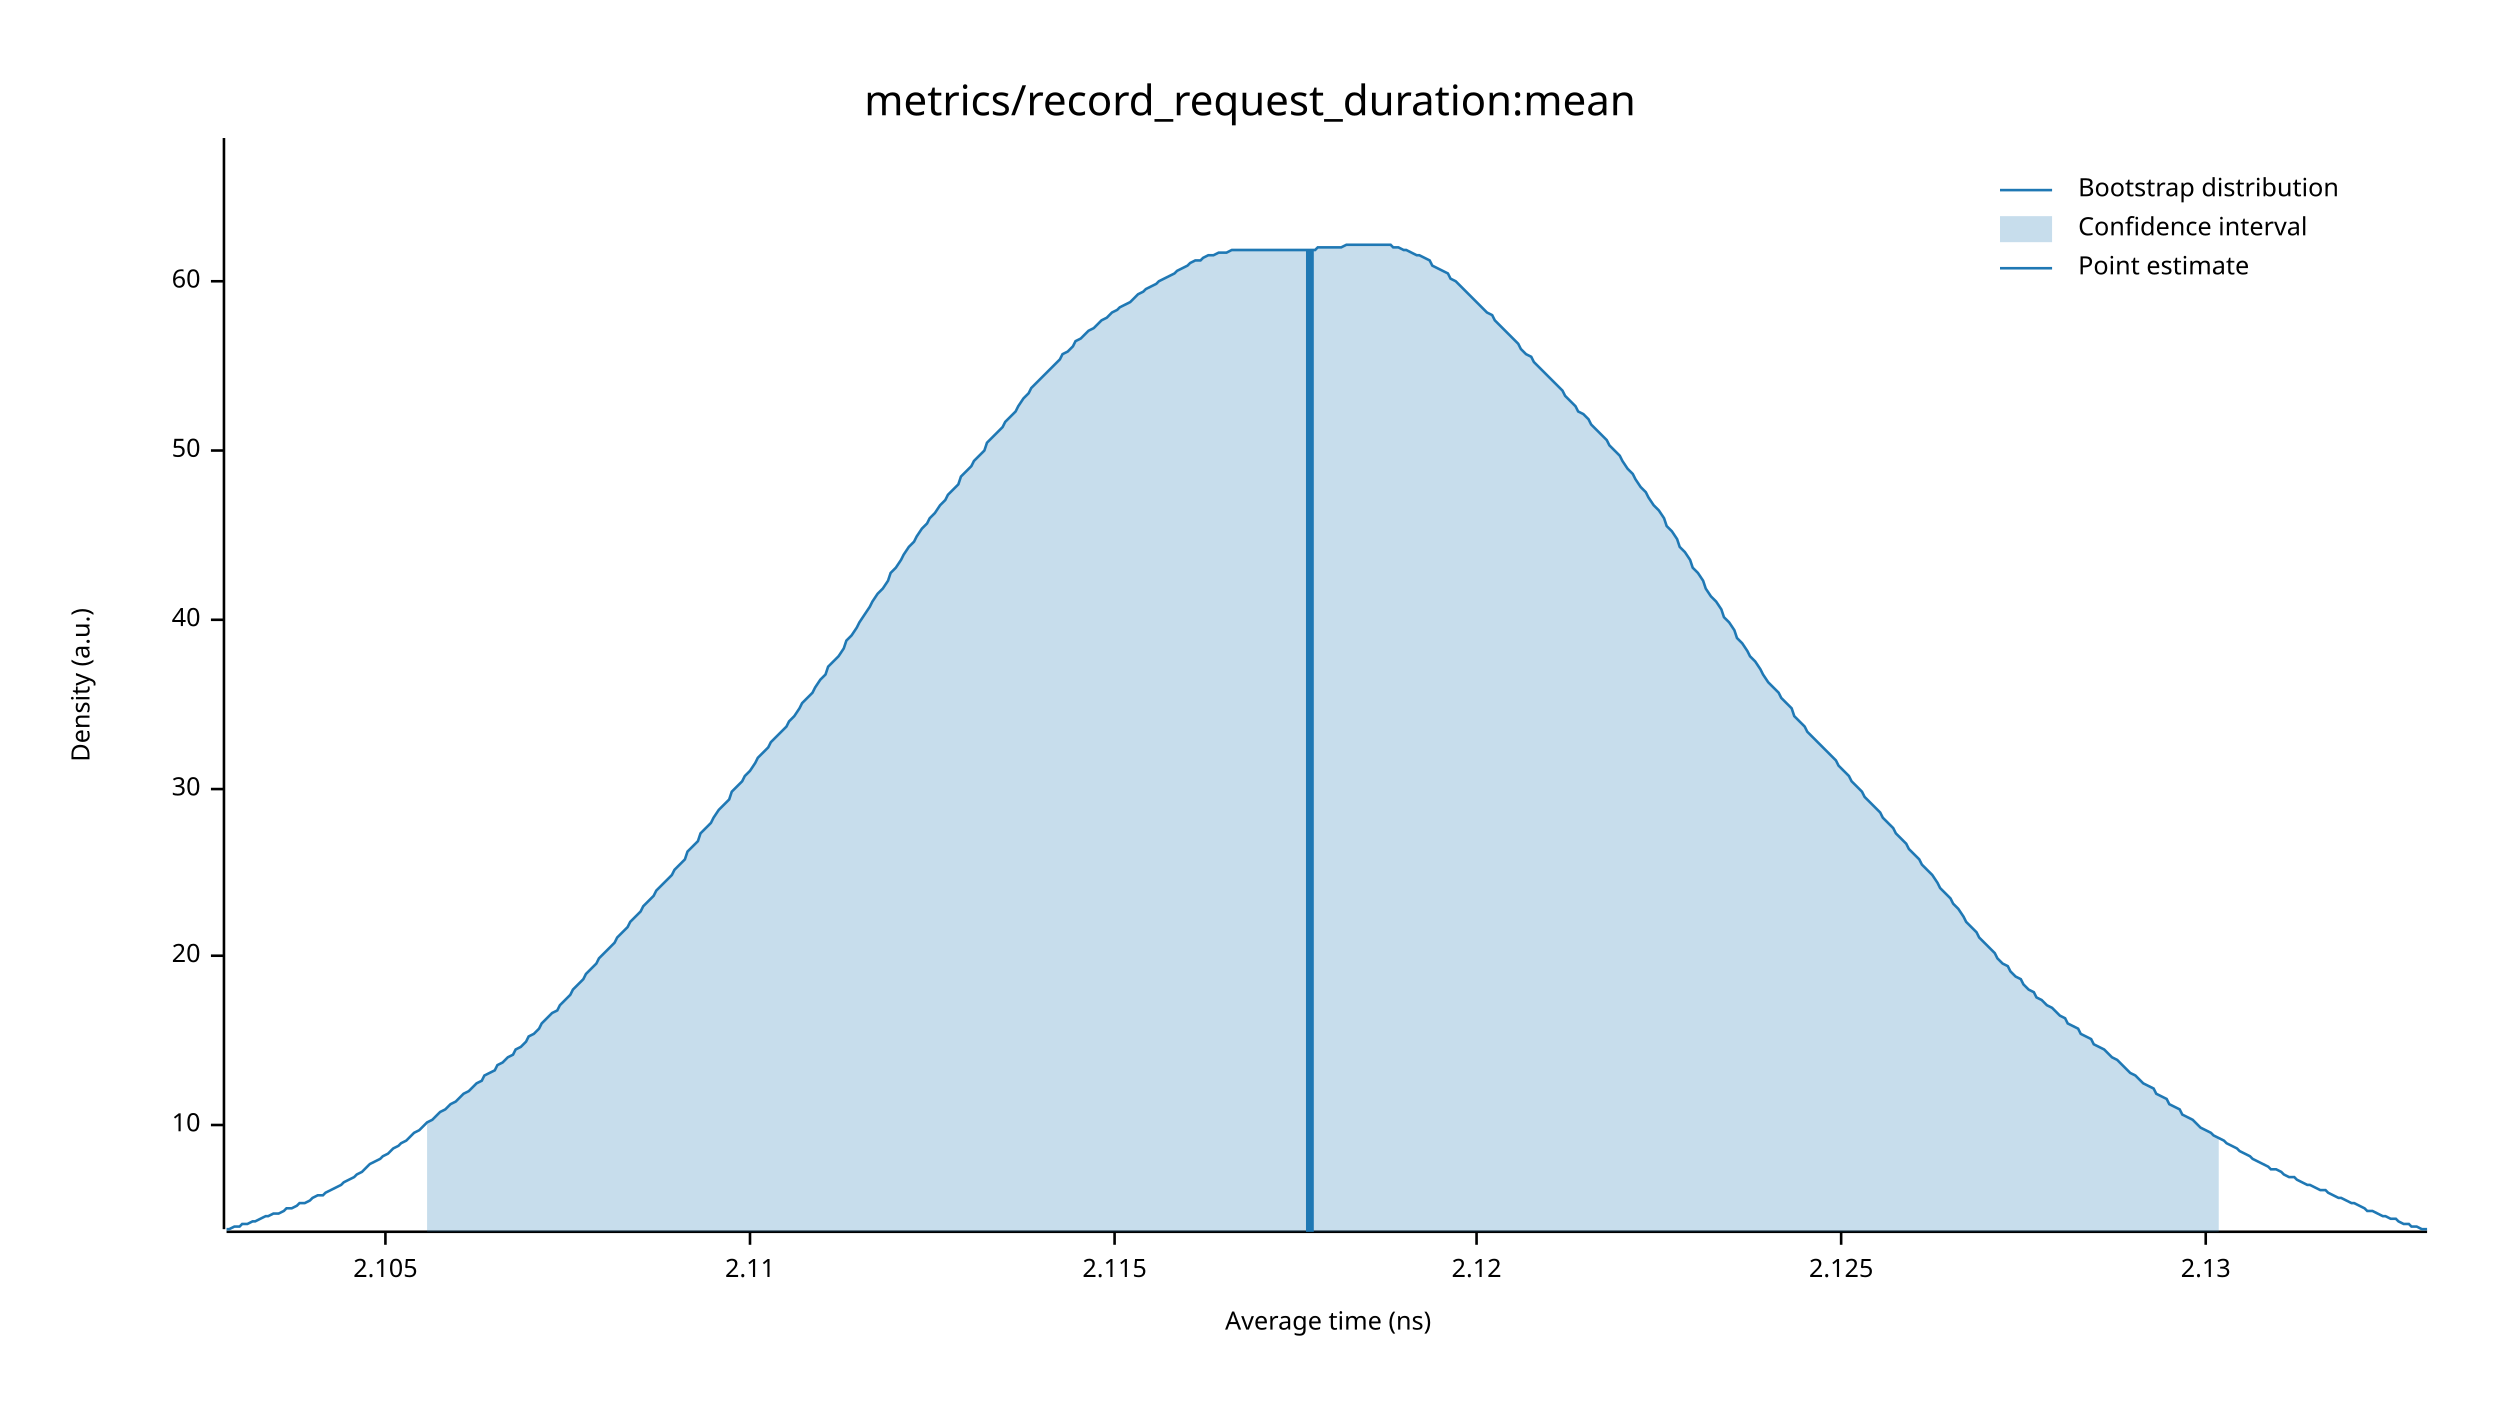
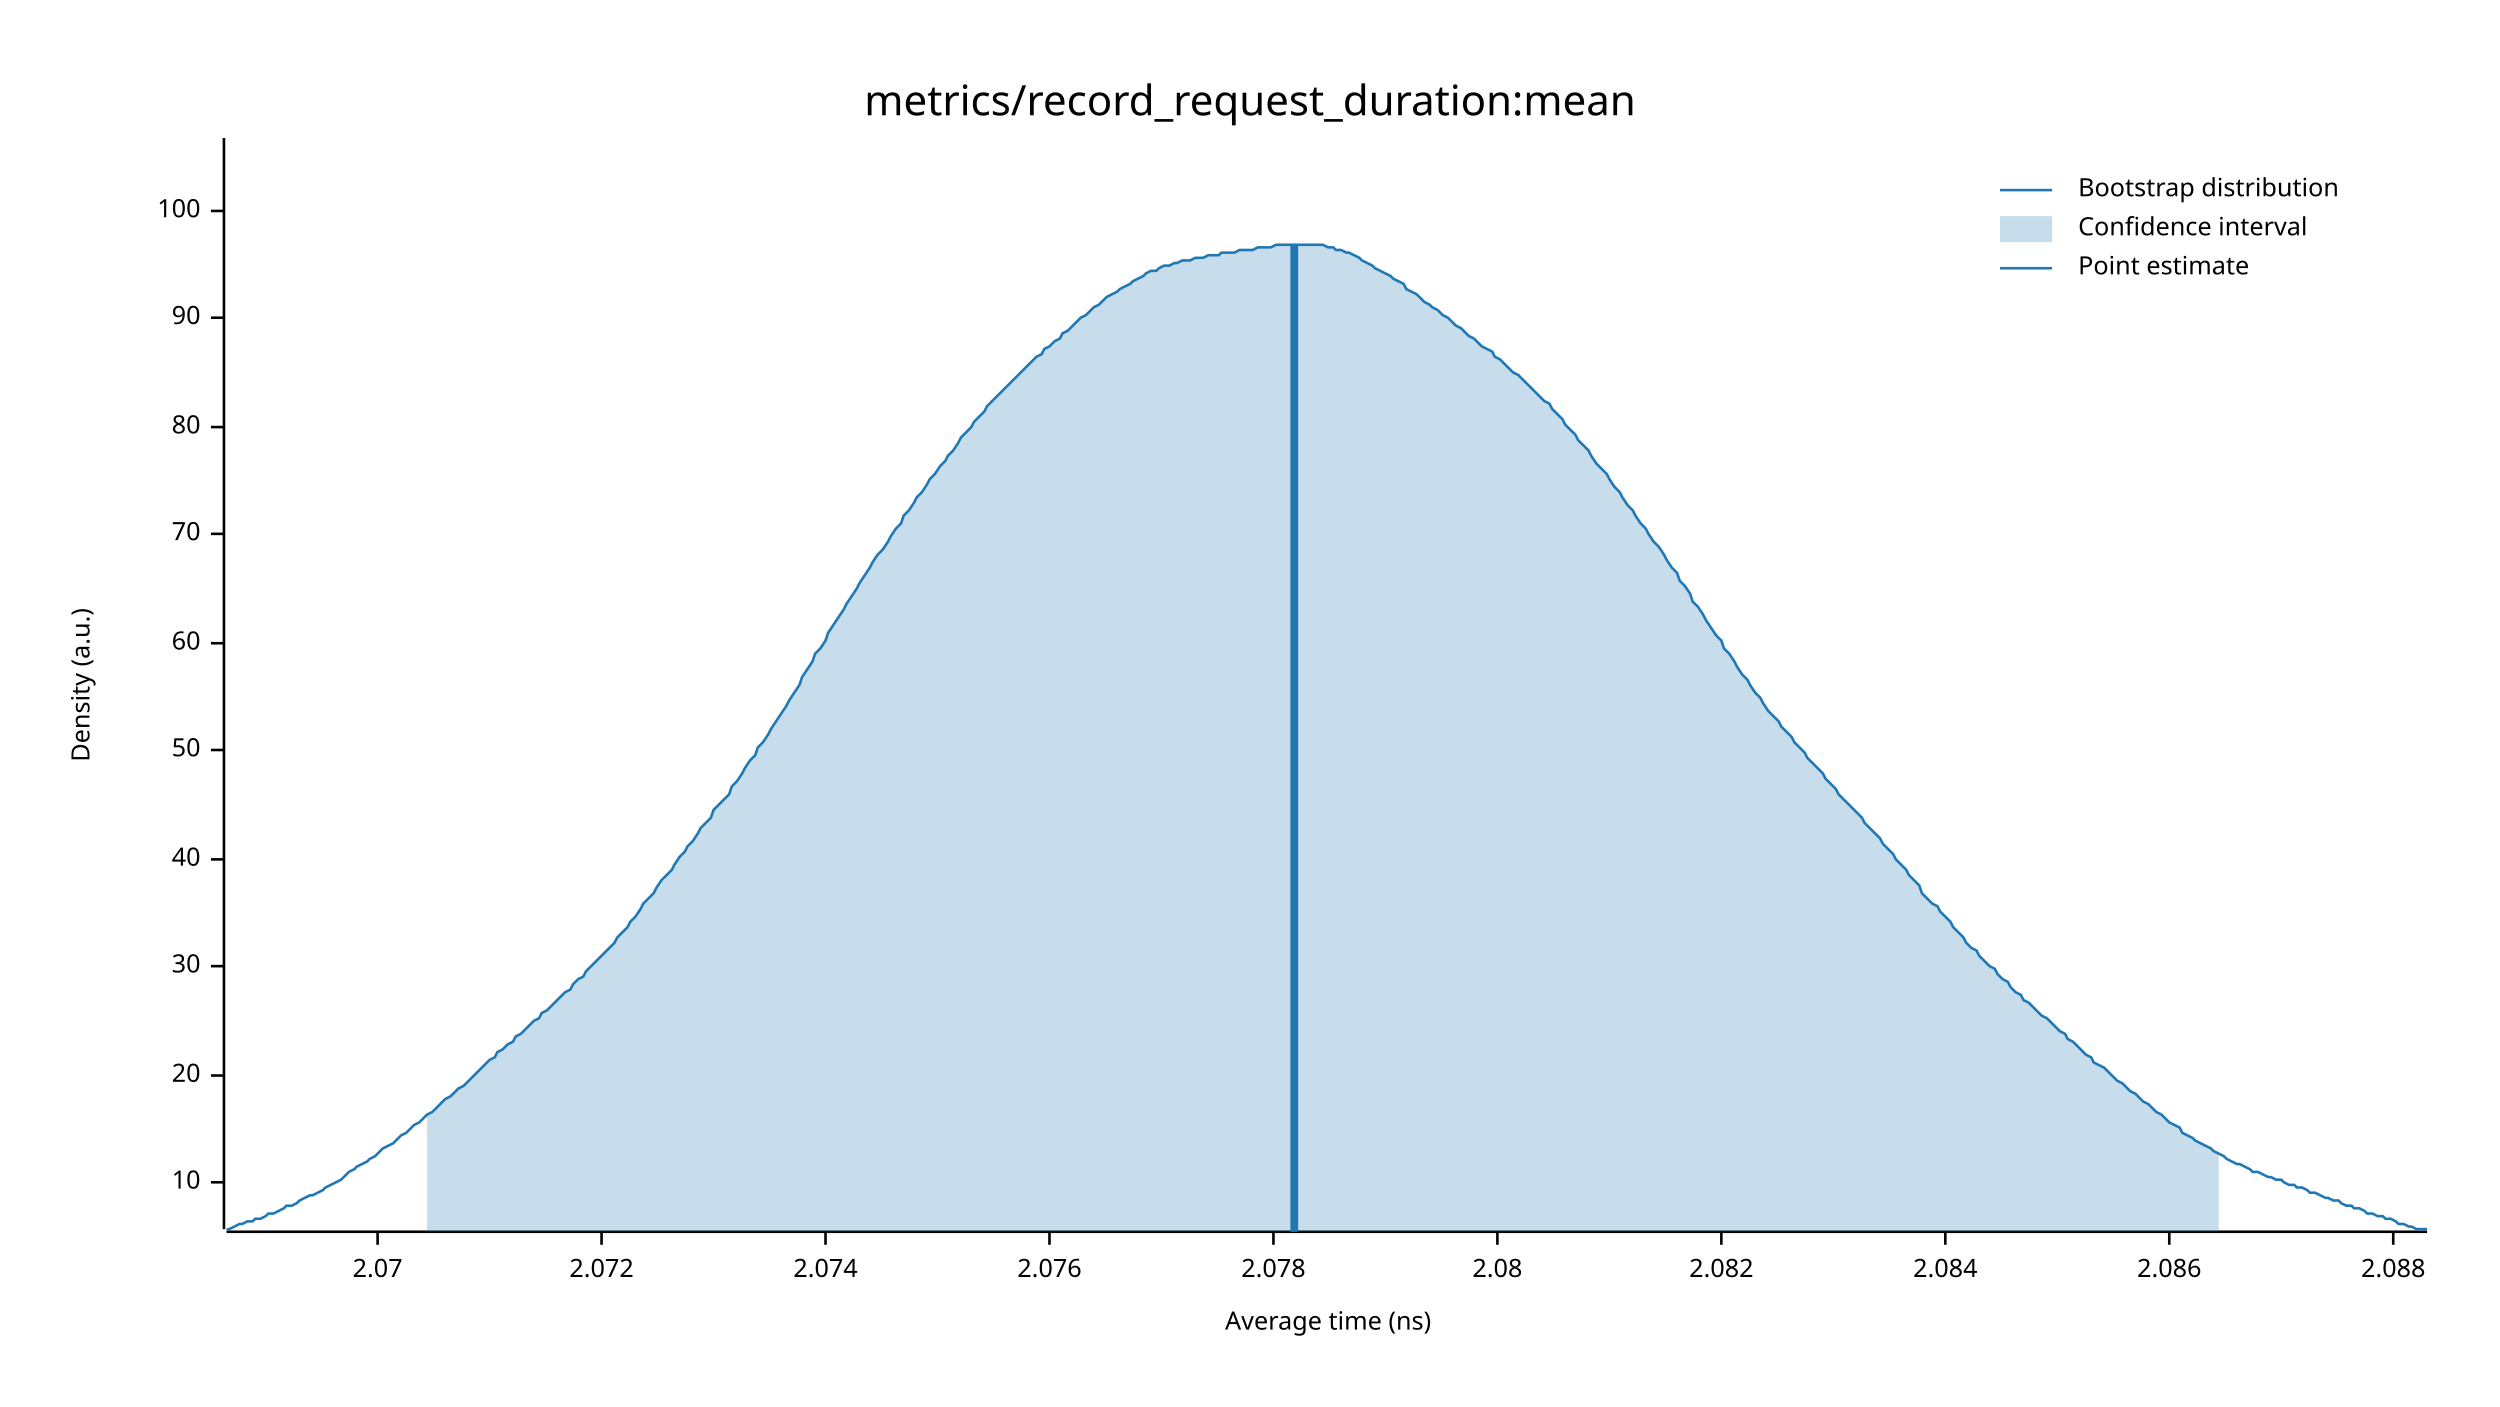
<svg xmlns="http://www.w3.org/2000/svg" width="960" height="540" viewBox="0 0 960 540">
  <text x="480" y="32" dy="0.76em" text-anchor="middle" font-family="sans-serif" font-size="16.129" opacity="1" fill="#000000">
metrics/record_request_duration:mean
</text>
  <text x="27" y="263" dy="0.76em" text-anchor="middle" font-family="sans-serif" font-size="9.677" opacity="1" fill="#000000" transform="rotate(270, 27, 263)">
Density (a.u.)
</text>
  <text x="510" y="513" dy="-0.5ex" text-anchor="middle" font-family="sans-serif" font-size="9.677" opacity="1" fill="#000000">
Average time (ns)
</text>
  <polyline fill="none" opacity="1" stroke="#000000" stroke-width="1" points="86,53 86,472 " />
-   <text x="77" y="432" dy="0.5ex" text-anchor="end" font-family="sans-serif" font-size="9.677" opacity="1" fill="#000000">
+   <text x="77" y="454" dy="0.5ex" text-anchor="end" font-family="sans-serif" font-size="9.677" opacity="1" fill="#000000">
10
</text>
-   <polyline fill="none" opacity="1" stroke="#000000" stroke-width="1" points="81,432 86,432 " />
-   <text x="77" y="367" dy="0.5ex" text-anchor="end" font-family="sans-serif" font-size="9.677" opacity="1" fill="#000000">
+   <polyline fill="none" opacity="1" stroke="#000000" stroke-width="1" points="81,454 86,454 " />
+   <text x="77" y="413" dy="0.5ex" text-anchor="end" font-family="sans-serif" font-size="9.677" opacity="1" fill="#000000">
20
</text>
-   <polyline fill="none" opacity="1" stroke="#000000" stroke-width="1" points="81,367 86,367 " />
-   <text x="77" y="303" dy="0.5ex" text-anchor="end" font-family="sans-serif" font-size="9.677" opacity="1" fill="#000000">
+   <polyline fill="none" opacity="1" stroke="#000000" stroke-width="1" points="81,413 86,413 " />
+   <text x="77" y="371" dy="0.5ex" text-anchor="end" font-family="sans-serif" font-size="9.677" opacity="1" fill="#000000">
30
</text>
-   <polyline fill="none" opacity="1" stroke="#000000" stroke-width="1" points="81,303 86,303 " />
-   <text x="77" y="238" dy="0.5ex" text-anchor="end" font-family="sans-serif" font-size="9.677" opacity="1" fill="#000000">
+   <polyline fill="none" opacity="1" stroke="#000000" stroke-width="1" points="81,371 86,371 " />
+   <text x="77" y="330" dy="0.5ex" text-anchor="end" font-family="sans-serif" font-size="9.677" opacity="1" fill="#000000">
40
</text>
-   <polyline fill="none" opacity="1" stroke="#000000" stroke-width="1" points="81,238 86,238 " />
-   <text x="77" y="173" dy="0.5ex" text-anchor="end" font-family="sans-serif" font-size="9.677" opacity="1" fill="#000000">
+   <polyline fill="none" opacity="1" stroke="#000000" stroke-width="1" points="81,330 86,330 " />
+   <text x="77" y="288" dy="0.5ex" text-anchor="end" font-family="sans-serif" font-size="9.677" opacity="1" fill="#000000">
50
</text>
-   <polyline fill="none" opacity="1" stroke="#000000" stroke-width="1" points="81,173 86,173 " />
-   <text x="77" y="108" dy="0.5ex" text-anchor="end" font-family="sans-serif" font-size="9.677" opacity="1" fill="#000000">
+   <polyline fill="none" opacity="1" stroke="#000000" stroke-width="1" points="81,288 86,288 " />
+   <text x="77" y="247" dy="0.5ex" text-anchor="end" font-family="sans-serif" font-size="9.677" opacity="1" fill="#000000">
60
</text>
-   <polyline fill="none" opacity="1" stroke="#000000" stroke-width="1" points="81,108 86,108 " />
+   <polyline fill="none" opacity="1" stroke="#000000" stroke-width="1" points="81,247 86,247 " />
+   <text x="77" y="205" dy="0.5ex" text-anchor="end" font-family="sans-serif" font-size="9.677" opacity="1" fill="#000000">
+ 70
+ </text>
+   <polyline fill="none" opacity="1" stroke="#000000" stroke-width="1" points="81,205 86,205 " />
+   <text x="77" y="164" dy="0.5ex" text-anchor="end" font-family="sans-serif" font-size="9.677" opacity="1" fill="#000000">
+ 80
+ </text>
+   <polyline fill="none" opacity="1" stroke="#000000" stroke-width="1" points="81,164 86,164 " />
+   <text x="77" y="122" dy="0.5ex" text-anchor="end" font-family="sans-serif" font-size="9.677" opacity="1" fill="#000000">
+ 90
+ </text>
+   <polyline fill="none" opacity="1" stroke="#000000" stroke-width="1" points="81,122 86,122 " />
+   <text x="77" y="81" dy="0.5ex" text-anchor="end" font-family="sans-serif" font-size="9.677" opacity="1" fill="#000000">
+ 100
+ </text>
+   <polyline fill="none" opacity="1" stroke="#000000" stroke-width="1" points="81,81 86,81 " />
  <polyline fill="none" opacity="1" stroke="#000000" stroke-width="1" points="87,473 932,473 " />
-   <text x="148" y="483" dy="0.76em" text-anchor="middle" font-family="sans-serif" font-size="9.677" opacity="1" fill="#000000">
- 2.105
+   <text x="145" y="483" dy="0.76em" text-anchor="middle" font-family="sans-serif" font-size="9.677" opacity="1" fill="#000000">
+ 2.07
</text>
-   <polyline fill="none" opacity="1" stroke="#000000" stroke-width="1" points="148,473 148,478 " />
-   <text x="288" y="483" dy="0.76em" text-anchor="middle" font-family="sans-serif" font-size="9.677" opacity="1" fill="#000000">
- 2.11
+   <polyline fill="none" opacity="1" stroke="#000000" stroke-width="1" points="145,473 145,478 " />
+   <text x="231" y="483" dy="0.76em" text-anchor="middle" font-family="sans-serif" font-size="9.677" opacity="1" fill="#000000">
+ 2.072
</text>
-   <polyline fill="none" opacity="1" stroke="#000000" stroke-width="1" points="288,473 288,478 " />
-   <text x="428" y="483" dy="0.76em" text-anchor="middle" font-family="sans-serif" font-size="9.677" opacity="1" fill="#000000">
- 2.115
+   <polyline fill="none" opacity="1" stroke="#000000" stroke-width="1" points="231,473 231,478 " />
+   <text x="317" y="483" dy="0.76em" text-anchor="middle" font-family="sans-serif" font-size="9.677" opacity="1" fill="#000000">
+ 2.074
</text>
-   <polyline fill="none" opacity="1" stroke="#000000" stroke-width="1" points="428,473 428,478 " />
-   <text x="567" y="483" dy="0.76em" text-anchor="middle" font-family="sans-serif" font-size="9.677" opacity="1" fill="#000000">
- 2.12
+   <polyline fill="none" opacity="1" stroke="#000000" stroke-width="1" points="317,473 317,478 " />
+   <text x="403" y="483" dy="0.76em" text-anchor="middle" font-family="sans-serif" font-size="9.677" opacity="1" fill="#000000">
+ 2.076
</text>
-   <polyline fill="none" opacity="1" stroke="#000000" stroke-width="1" points="567,473 567,478 " />
-   <text x="707" y="483" dy="0.76em" text-anchor="middle" font-family="sans-serif" font-size="9.677" opacity="1" fill="#000000">
- 2.125
+   <polyline fill="none" opacity="1" stroke="#000000" stroke-width="1" points="403,473 403,478 " />
+   <text x="489" y="483" dy="0.76em" text-anchor="middle" font-family="sans-serif" font-size="9.677" opacity="1" fill="#000000">
+ 2.078
</text>
-   <polyline fill="none" opacity="1" stroke="#000000" stroke-width="1" points="707,473 707,478 " />
-   <text x="847" y="483" dy="0.76em" text-anchor="middle" font-family="sans-serif" font-size="9.677" opacity="1" fill="#000000">
- 2.13
+   <polyline fill="none" opacity="1" stroke="#000000" stroke-width="1" points="489,473 489,478 " />
+   <text x="575" y="483" dy="0.76em" text-anchor="middle" font-family="sans-serif" font-size="9.677" opacity="1" fill="#000000">
+ 2.08
</text>
-   <polyline fill="none" opacity="1" stroke="#000000" stroke-width="1" points="847,473 847,478 " />
-   <polyline fill="none" opacity="1" stroke="#1F78B4" stroke-width="1" points="87,472 88,472 90,471 92,471 93,470 95,470 97,469 98,469 100,468 102,467 103,467 105,466 107,466 109,465 110,464 112,464 114,463 115,462 117,462 119,461 120,460 122,459 124,459 125,458 127,457 129,456 131,455 132,454 134,453 136,452 137,451 139,450 141,448 142,447 144,446 146,445 147,444 149,443 151,441 153,440 154,439 156,438 158,436 159,435 161,434 163,432 164,431 166,430 168,428 169,427 171,426 173,424 175,423 176,422 178,420 180,419 181,418 183,416 185,415 186,413 188,412 190,411 191,409 193,408 195,406 197,405 198,403 200,402 202,400 203,398 205,397 207,395 208,393 210,391 212,389 214,388 215,386 217,384 219,382 220,380 222,378 224,376 225,374 227,372 229,370 230,368 232,366 234,364 236,362 237,360 239,358 241,356 242,354 244,352 246,350 247,348 249,346 251,344 252,342 254,340 256,338 258,336 259,334 261,332 263,330 264,327 266,325 268,323 269,320 271,318 273,316 274,314 276,311 278,309 280,307 281,304 283,302 285,300 286,298 288,296 290,293 291,291 293,289 295,287 296,285 298,283 300,281 302,279 303,277 305,275 307,272 308,270 310,268 312,266 313,264 315,261 317,259 318,256 320,254 322,252 324,249 325,246 327,244 329,241 330,239 332,236 334,233 335,231 337,228 339,226 341,223 342,220 344,218 346,215 347,213 349,210 351,208 352,206 354,203 356,201 357,199 359,197 361,194 363,192 364,190 366,188 368,186 369,183 371,181 373,179 374,177 376,175 378,173 379,170 381,168 383,166 385,164 386,162 388,160 390,158 391,156 393,153 395,151 396,149 398,147 400,145 401,144 403,142 405,140 407,138 408,136 410,135 412,133 413,131 415,130 417,128 418,127 420,126 422,124 423,123 425,122 427,120 429,119 430,118 432,117 434,116 435,115 437,113 439,112 440,111 442,110 444,109 445,108 447,107 449,106 451,105 452,104 454,103 456,102 457,101 459,100 461,100 462,99 464,98 466,98 468,97 469,97 471,97 473,96 474,96 476,96 478,96 479,96 481,96 483,96 484,96 486,96 488,96 490,96 491,96 493,96 495,96 496,96 498,96 500,96 501,96 503,96 505,96 506,95 508,95 510,95 512,95 513,95 515,95 517,94 518,94 520,94 522,94 523,94 525,94 527,94 528,94 530,94 532,94 534,94 535,95 537,95 539,96 540,96 542,97 544,98 545,98 547,99 549,100 550,102 552,103 554,104 556,105 557,107 559,108 561,110 562,111 564,113 566,115 567,116 569,118 571,120 573,121 574,123 576,125 578,127 579,128 581,130 583,132 584,134 586,136 588,137 589,139 591,141 593,143 595,145 596,146 598,148 600,150 601,152 603,154 605,156 606,158 608,159 610,161 611,163 613,165 615,167 617,169 618,171 620,173 622,175 623,177 625,180 627,182 628,184 630,187 632,189 633,191 635,194 637,196 639,199 640,202 642,204 644,207 645,210 647,212 649,215 650,218 652,220 654,223 655,226 657,229 659,231 661,234 662,237 664,239 666,242 667,245 669,247 671,250 672,252 674,254 676,257 677,259 679,262 681,264 683,266 684,268 686,270 688,272 689,275 691,277 693,279 694,281 696,283 698,285 700,287 701,288 703,290 705,292 706,294 708,296 710,298 711,300 713,302 715,304 716,306 718,308 720,310 722,312 723,314 725,316 727,318 728,320 730,322 732,324 733,326 735,328 737,330 738,332 740,334 742,336 744,339 745,341 747,343 749,345 750,347 752,349 754,352 755,354 757,356 759,358 760,360 762,362 764,364 766,366 767,368 769,370 771,371 772,373 774,375 776,376 777,378 779,380 781,381 782,383 784,384 786,386 788,387 789,388 791,390 793,391 794,393 796,394 798,395 799,397 801,398 803,399 804,401 806,402 808,403 810,405 811,406 813,407 815,409 816,410 818,412 820,413 821,414 823,416 825,417 827,418 828,420 830,421 832,422 833,424 835,425 837,426 838,428 840,429 842,430 843,431 845,433 847,434 849,435 850,436 852,437 854,438 855,439 857,440 859,441 860,442 862,443 864,444 865,445 867,446 869,447 871,448 872,449 874,449 876,450 877,451 879,452 881,452 882,453 884,454 886,455 887,455 889,456 891,457 893,457 894,458 896,459 898,460 899,460 901,461 903,462 904,462 906,463 908,464 909,465 911,465 913,466 915,467 916,467 918,468 920,468 921,469 923,470 925,470 926,471 928,471 930,472 932,472 " />
-   <polygon opacity="0.25" fill="#1F78B4" points="164,431 166,430 168,428 169,427 171,426 173,424 175,423 176,422 178,420 180,419 181,418 183,416 185,415 186,413 188,412 190,411 191,409 193,408 195,406 197,405 198,403 200,402 202,400 203,398 205,397 207,395 208,393 210,391 212,389 214,388 215,386 217,384 219,382 220,380 222,378 224,376 225,374 227,372 229,370 230,368 232,366 234,364 236,362 237,360 239,358 241,356 242,354 244,352 246,350 247,348 249,346 251,344 252,342 254,340 256,338 258,336 259,334 261,332 263,330 264,327 266,325 268,323 269,320 271,318 273,316 274,314 276,311 278,309 280,307 281,304 283,302 285,300 286,298 288,296 290,293 291,291 293,289 295,287 296,285 298,283 300,281 302,279 303,277 305,275 307,272 308,270 310,268 312,266 313,264 315,261 317,259 318,256 320,254 322,252 324,249 325,246 327,244 329,241 330,239 332,236 334,233 335,231 337,228 339,226 341,223 342,220 344,218 346,215 347,213 349,210 351,208 352,206 354,203 356,201 357,199 359,197 361,194 363,192 364,190 366,188 368,186 369,183 371,181 373,179 374,177 376,175 378,173 379,170 381,168 383,166 385,164 386,162 388,160 390,158 391,156 393,153 395,151 396,149 398,147 400,145 401,144 403,142 405,140 407,138 408,136 410,135 412,133 413,131 415,130 417,128 418,127 420,126 422,124 423,123 425,122 427,120 429,119 430,118 432,117 434,116 435,115 437,113 439,112 440,111 442,110 444,109 445,108 447,107 449,106 451,105 452,104 454,103 456,102 457,101 459,100 461,100 462,99 464,98 466,98 468,97 469,97 471,97 473,96 474,96 476,96 478,96 479,96 481,96 483,96 484,96 486,96 488,96 490,96 491,96 493,96 495,96 496,96 498,96 500,96 501,96 503,96 505,96 506,95 508,95 510,95 512,95 513,95 515,95 517,94 518,94 520,94 522,94 523,94 525,94 527,94 528,94 530,94 532,94 534,94 535,95 537,95 539,96 540,96 542,97 544,98 545,98 547,99 549,100 550,102 552,103 554,104 556,105 557,107 559,108 561,110 562,111 564,113 566,115 567,116 569,118 571,120 573,121 574,123 576,125 578,127 579,128 581,130 583,132 584,134 586,136 588,137 589,139 591,141 593,143 595,145 596,146 598,148 600,150 601,152 603,154 605,156 606,158 608,159 610,161 611,163 613,165 615,167 617,169 618,171 620,173 622,175 623,177 625,180 627,182 628,184 630,187 632,189 633,191 635,194 637,196 639,199 640,202 642,204 644,207 645,210 647,212 649,215 650,218 652,220 654,223 655,226 657,229 659,231 661,234 662,237 664,239 666,242 667,245 669,247 671,250 672,252 674,254 676,257 677,259 679,262 681,264 683,266 684,268 686,270 688,272 689,275 691,277 693,279 694,281 696,283 698,285 700,287 701,288 703,290 705,292 706,294 708,296 710,298 711,300 713,302 715,304 716,306 718,308 720,310 722,312 723,314 725,316 727,318 728,320 730,322 732,324 733,326 735,328 737,330 738,332 740,334 742,336 744,339 745,341 747,343 749,345 750,347 752,349 754,352 755,354 757,356 759,358 760,360 762,362 764,364 766,366 767,368 769,370 771,371 772,373 774,375 776,376 777,378 779,380 781,381 782,383 784,384 786,386 788,387 789,388 791,390 793,391 794,393 796,394 798,395 799,397 801,398 803,399 804,401 806,402 808,403 810,405 811,406 813,407 815,409 816,410 818,412 820,413 821,414 823,416 825,417 827,418 828,420 830,421 832,422 833,424 835,425 837,426 838,428 840,429 842,430 843,431 845,433 847,434 849,435 850,436 852,437 852,473 164,473 " />
-   <polyline fill="none" opacity="1" stroke="#1F78B4" stroke-width="3" points="503,473 503,96 " />
+   <polyline fill="none" opacity="1" stroke="#000000" stroke-width="1" points="575,473 575,478 " />
+   <text x="661" y="483" dy="0.76em" text-anchor="middle" font-family="sans-serif" font-size="9.677" opacity="1" fill="#000000">
+ 2.082
+ </text>
+   <polyline fill="none" opacity="1" stroke="#000000" stroke-width="1" points="661,473 661,478 " />
+   <text x="747" y="483" dy="0.76em" text-anchor="middle" font-family="sans-serif" font-size="9.677" opacity="1" fill="#000000">
+ 2.084
+ </text>
+   <polyline fill="none" opacity="1" stroke="#000000" stroke-width="1" points="747,473 747,478 " />
+   <text x="833" y="483" dy="0.76em" text-anchor="middle" font-family="sans-serif" font-size="9.677" opacity="1" fill="#000000">
+ 2.086
+ </text>
+   <polyline fill="none" opacity="1" stroke="#000000" stroke-width="1" points="833,473 833,478 " />
+   <text x="919" y="483" dy="0.76em" text-anchor="middle" font-family="sans-serif" font-size="9.677" opacity="1" fill="#000000">
+ 2.088
+ </text>
+   <polyline fill="none" opacity="1" stroke="#000000" stroke-width="1" points="919,473 919,478 " />
+   <polyline fill="none" opacity="1" stroke="#1F78B4" stroke-width="1" points="87,472 88,472 90,471 92,470 93,470 95,469 97,469 98,468 100,468 102,467 103,466 105,466 107,465 109,464 110,463 112,463 114,462 115,461 117,460 119,459 120,459 122,458 124,457 125,456 127,455 129,454 131,453 132,452 134,450 136,449 137,448 139,447 141,446 142,445 144,444 146,442 147,441 149,440 151,439 153,437 154,436 156,435 158,433 159,432 161,431 163,429 164,428 166,427 168,425 169,424 171,422 173,421 175,419 176,418 178,417 180,415 181,414 183,412 185,410 186,409 188,407 190,406 191,404 193,403 195,401 197,400 198,398 200,397 202,395 203,394 205,392 207,391 208,389 210,388 212,386 214,384 215,383 217,381 219,380 220,378 222,376 224,375 225,373 227,371 229,369 230,368 232,366 234,364 236,362 237,360 239,358 241,356 242,354 244,352 246,349 247,347 249,345 251,343 252,341 254,338 256,336 258,334 259,332 261,329 263,327 264,325 266,323 268,320 269,318 271,316 273,314 274,311 276,309 278,307 280,305 281,302 283,300 285,297 286,295 288,292 290,290 291,287 293,285 295,282 296,280 298,277 300,274 302,271 303,269 305,266 307,263 308,260 310,257 312,254 313,251 315,249 317,246 318,243 320,240 322,237 324,234 325,232 327,229 329,226 330,224 332,221 334,218 335,216 337,213 339,211 341,208 342,206 344,203 346,201 347,198 349,196 351,193 352,191 354,189 356,186 357,184 359,182 361,179 363,177 364,175 366,173 368,170 369,168 371,166 373,164 374,162 376,160 378,158 379,156 381,154 383,152 385,150 386,149 388,147 390,145 391,144 393,142 395,140 396,139 398,137 400,136 401,134 403,133 405,131 407,130 408,128 410,127 412,125 413,124 415,122 417,121 418,120 420,118 422,117 423,116 425,114 427,113 429,112 430,111 432,110 434,109 435,108 437,107 439,106 440,105 442,104 444,104 445,103 447,102 449,102 451,101 452,101 454,100 456,100 457,100 459,99 461,99 462,99 464,98 466,98 468,98 469,97 471,97 473,97 474,97 476,96 478,96 479,96 481,96 483,95 484,95 486,95 488,95 490,94 491,94 493,94 495,94 496,94 498,94 500,94 501,94 503,94 505,94 506,94 508,94 510,95 512,95 513,96 515,96 517,97 518,97 520,98 522,99 523,100 525,101 527,102 528,103 530,104 532,105 534,106 535,107 537,108 539,109 540,111 542,112 544,113 545,114 547,116 549,117 550,118 552,119 554,121 556,122 557,123 559,125 561,126 562,127 564,129 566,130 567,131 569,133 571,134 573,135 574,137 576,138 578,140 579,141 581,143 583,144 584,145 586,147 588,149 589,150 591,152 593,154 595,155 596,157 598,159 600,161 601,163 603,165 605,167 606,169 608,171 610,173 611,175 613,178 615,180 617,182 618,184 620,187 622,189 623,191 625,194 627,196 628,198 630,201 632,203 633,205 635,208 637,210 639,213 640,215 642,218 644,220 645,223 647,225 649,228 650,231 652,233 654,236 655,238 657,241 659,244 661,246 662,249 664,251 666,254 667,256 669,259 671,261 672,263 674,266 676,268 677,270 679,273 681,275 683,277 684,279 686,281 688,283 689,285 691,287 693,289 694,291 696,293 698,295 700,297 701,299 703,301 705,303 706,305 708,307 710,309 711,310 713,312 715,314 716,316 718,318 720,320 722,322 723,324 725,326 727,328 728,330 730,332 732,334 733,336 735,338 737,340 738,343 740,345 742,347 744,348 745,350 747,352 749,354 750,356 752,358 754,360 755,362 757,364 759,365 760,367 762,369 764,371 766,372 767,374 769,376 771,377 772,379 774,381 776,382 777,384 779,385 781,387 782,388 784,390 786,391 788,393 789,394 791,396 793,397 794,399 796,400 798,402 799,403 801,405 803,406 804,408 806,409 808,410 810,412 811,413 813,415 815,416 816,417 818,419 820,420 821,421 823,423 825,424 827,426 828,427 830,428 832,430 833,431 835,432 837,433 838,435 840,436 842,437 843,438 845,439 847,440 849,441 850,442 852,443 854,444 855,445 857,446 859,447 860,447 862,448 864,449 865,450 867,450 869,451 871,452 872,452 874,453 876,453 877,454 879,455 881,455 882,456 884,456 886,457 887,458 889,458 891,459 893,460 894,460 896,461 898,461 899,462 901,463 903,463 904,464 906,464 908,465 909,466 911,466 913,467 915,467 916,468 918,468 920,469 921,470 923,470 925,471 926,471 928,472 930,472 932,472 " />
+   <polygon opacity="0.25" fill="#1F78B4" points="164,428 166,427 168,425 169,424 171,422 173,421 175,419 176,418 178,417 180,415 181,414 183,412 185,410 186,409 188,407 190,406 191,404 193,403 195,401 197,400 198,398 200,397 202,395 203,394 205,392 207,391 208,389 210,388 212,386 214,384 215,383 217,381 219,380 220,378 222,376 224,375 225,373 227,371 229,369 230,368 232,366 234,364 236,362 237,360 239,358 241,356 242,354 244,352 246,349 247,347 249,345 251,343 252,341 254,338 256,336 258,334 259,332 261,329 263,327 264,325 266,323 268,320 269,318 271,316 273,314 274,311 276,309 278,307 280,305 281,302 283,300 285,297 286,295 288,292 290,290 291,287 293,285 295,282 296,280 298,277 300,274 302,271 303,269 305,266 307,263 308,260 310,257 312,254 313,251 315,249 317,246 318,243 320,240 322,237 324,234 325,232 327,229 329,226 330,224 332,221 334,218 335,216 337,213 339,211 341,208 342,206 344,203 346,201 347,198 349,196 351,193 352,191 354,189 356,186 357,184 359,182 361,179 363,177 364,175 366,173 368,170 369,168 371,166 373,164 374,162 376,160 378,158 379,156 381,154 383,152 385,150 386,149 388,147 390,145 391,144 393,142 395,140 396,139 398,137 400,136 401,134 403,133 405,131 407,130 408,128 410,127 412,125 413,124 415,122 417,121 418,120 420,118 422,117 423,116 425,114 427,113 429,112 430,111 432,110 434,109 435,108 437,107 439,106 440,105 442,104 444,104 445,103 447,102 449,102 451,101 452,101 454,100 456,100 457,100 459,99 461,99 462,99 464,98 466,98 468,98 469,97 471,97 473,97 474,97 476,96 478,96 479,96 481,96 483,95 484,95 486,95 488,95 490,94 491,94 493,94 495,94 496,94 498,94 500,94 501,94 503,94 505,94 506,94 508,94 510,95 512,95 513,96 515,96 517,97 518,97 520,98 522,99 523,100 525,101 527,102 528,103 530,104 532,105 534,106 535,107 537,108 539,109 540,111 542,112 544,113 545,114 547,116 549,117 550,118 552,119 554,121 556,122 557,123 559,125 561,126 562,127 564,129 566,130 567,131 569,133 571,134 573,135 574,137 576,138 578,140 579,141 581,143 583,144 584,145 586,147 588,149 589,150 591,152 593,154 595,155 596,157 598,159 600,161 601,163 603,165 605,167 606,169 608,171 610,173 611,175 613,178 615,180 617,182 618,184 620,187 622,189 623,191 625,194 627,196 628,198 630,201 632,203 633,205 635,208 637,210 639,213 640,215 642,218 644,220 645,223 647,225 649,228 650,231 652,233 654,236 655,238 657,241 659,244 661,246 662,249 664,251 666,254 667,256 669,259 671,261 672,263 674,266 676,268 677,270 679,273 681,275 683,277 684,279 686,281 688,283 689,285 691,287 693,289 694,291 696,293 698,295 700,297 701,299 703,301 705,303 706,305 708,307 710,309 711,310 713,312 715,314 716,316 718,318 720,320 722,322 723,324 725,326 727,328 728,330 730,332 732,334 733,336 735,338 737,340 738,343 740,345 742,347 744,348 745,350 747,352 749,354 750,356 752,358 754,360 755,362 757,364 759,365 760,367 762,369 764,371 766,372 767,374 769,376 771,377 772,379 774,381 776,382 777,384 779,385 781,387 782,388 784,390 786,391 788,393 789,394 791,396 793,397 794,399 796,400 798,402 799,403 801,405 803,406 804,408 806,409 808,410 810,412 811,413 813,415 815,416 816,417 818,419 820,420 821,421 823,423 825,424 827,426 828,427 830,428 832,430 833,431 835,432 837,433 838,435 840,436 842,437 843,438 845,439 847,440 849,441 850,442 852,443 852,473 164,473 " />
+   <polyline fill="none" opacity="1" stroke="#1F78B4" stroke-width="3" points="497,473 497,94 " />
  <text x="798" y="68" dy="0.76em" text-anchor="start" font-family="sans-serif" font-size="9.677" opacity="1" fill="#000000">
Bootstrap distribution
</text>
  <text x="798" y="83" dy="0.76em" text-anchor="start" font-family="sans-serif" font-size="9.677" opacity="1" fill="#000000">
Confidence interval
</text>
  <text x="798" y="98" dy="0.76em" text-anchor="start" font-family="sans-serif" font-size="9.677" opacity="1" fill="#000000">
Point estimate
</text>
  <polyline fill="none" opacity="1" stroke="#1F78B4" stroke-width="1" points="768,73 788,73 " />
  <rect x="768" y="83" width="20" height="10" opacity="0.25" fill="#1F78B4" stroke="none" />
  <polyline fill="none" opacity="1" stroke="#1F78B4" stroke-width="1" points="768,103 788,103 " />
</svg>
